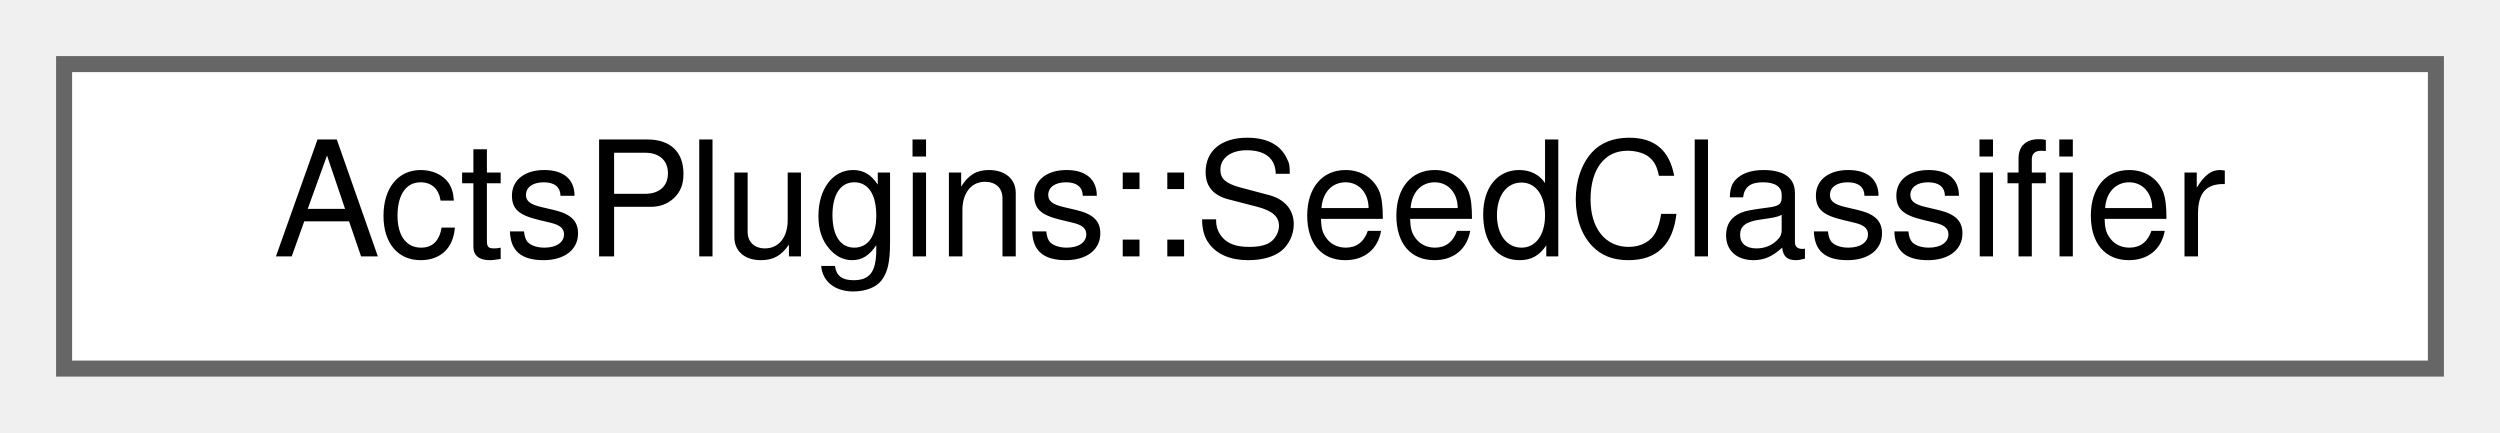
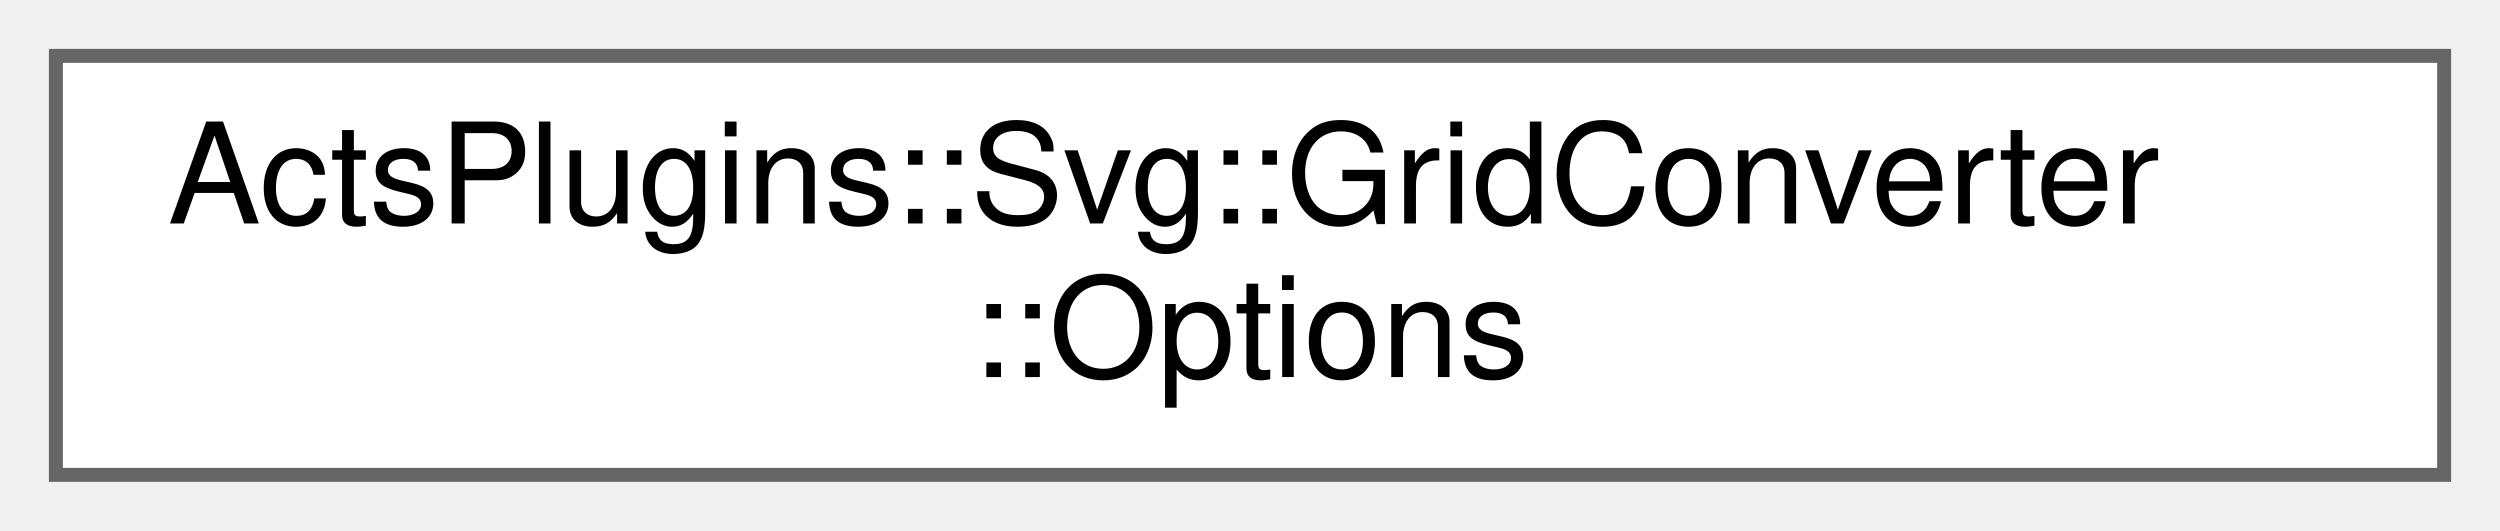
- <svg xmlns="http://www.w3.org/2000/svg" xmlns:xlink="http://www.w3.org/1999/xlink" width="156pt" height="27pt" viewBox="0.00 0.00 156.00 27.00">
-   <g id="graph0" class="graph" transform="scale(1 1) rotate(0) translate(4 23)">
+ <svg xmlns="http://www.w3.org/2000/svg" xmlns:xlink="http://www.w3.org/1999/xlink" width="179pt" height="38pt" viewBox="0.00 0.00 179.00 38.00">
+   <g id="graph0" class="graph" transform="scale(1 1) rotate(0) translate(4 34)">
    <g id="Node000000" class="node">
      <g id="a_Node000000">
-         <a xlink:href="class_acts_plugins_1_1_seed_classifier.html" target="_top" xlink:title="Onnx model implementation for seed scoring and selection.">
-           <polygon fill="white" stroke="#666666" points="148,-19 0,-19 0,0 148,0 148,-19" />
-           <text text-anchor="middle" x="74" y="-7" font-family="Helvetica,sans-Serif" font-size="10.00">ActsPlugins::SeedClassifier</text>
+         <a xlink:href="struct_acts_plugins_1_1_svg_1_1_grid_converter_1_1_options.html" target="_top" xlink:title="Nested Options struct.">
+           <polygon fill="white" stroke="#666666" points="171,-30 0,-30 0,0 171,0 171,-30" />
+           <text text-anchor="start" x="8" y="-18" font-family="Helvetica,sans-Serif" font-size="10.00">ActsPlugins::Svg::GridConverter</text>
+           <text text-anchor="middle" x="85.5" y="-7" font-family="Helvetica,sans-Serif" font-size="10.00">::Options</text>
        </a>
      </g>
    </g>
  </g>
</svg>
